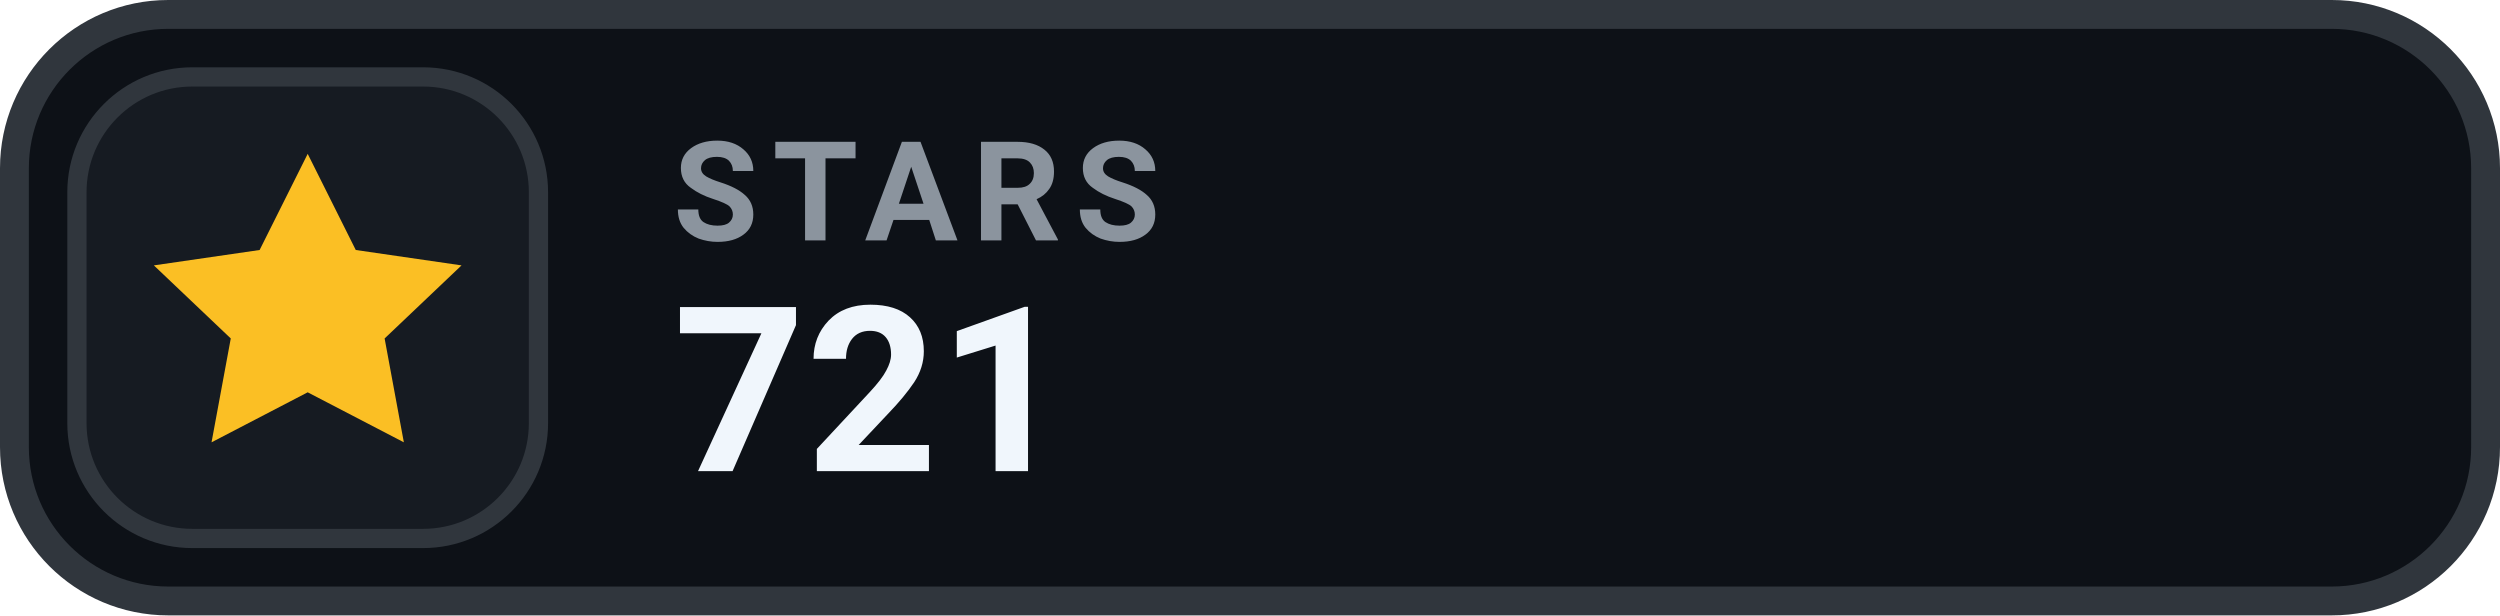
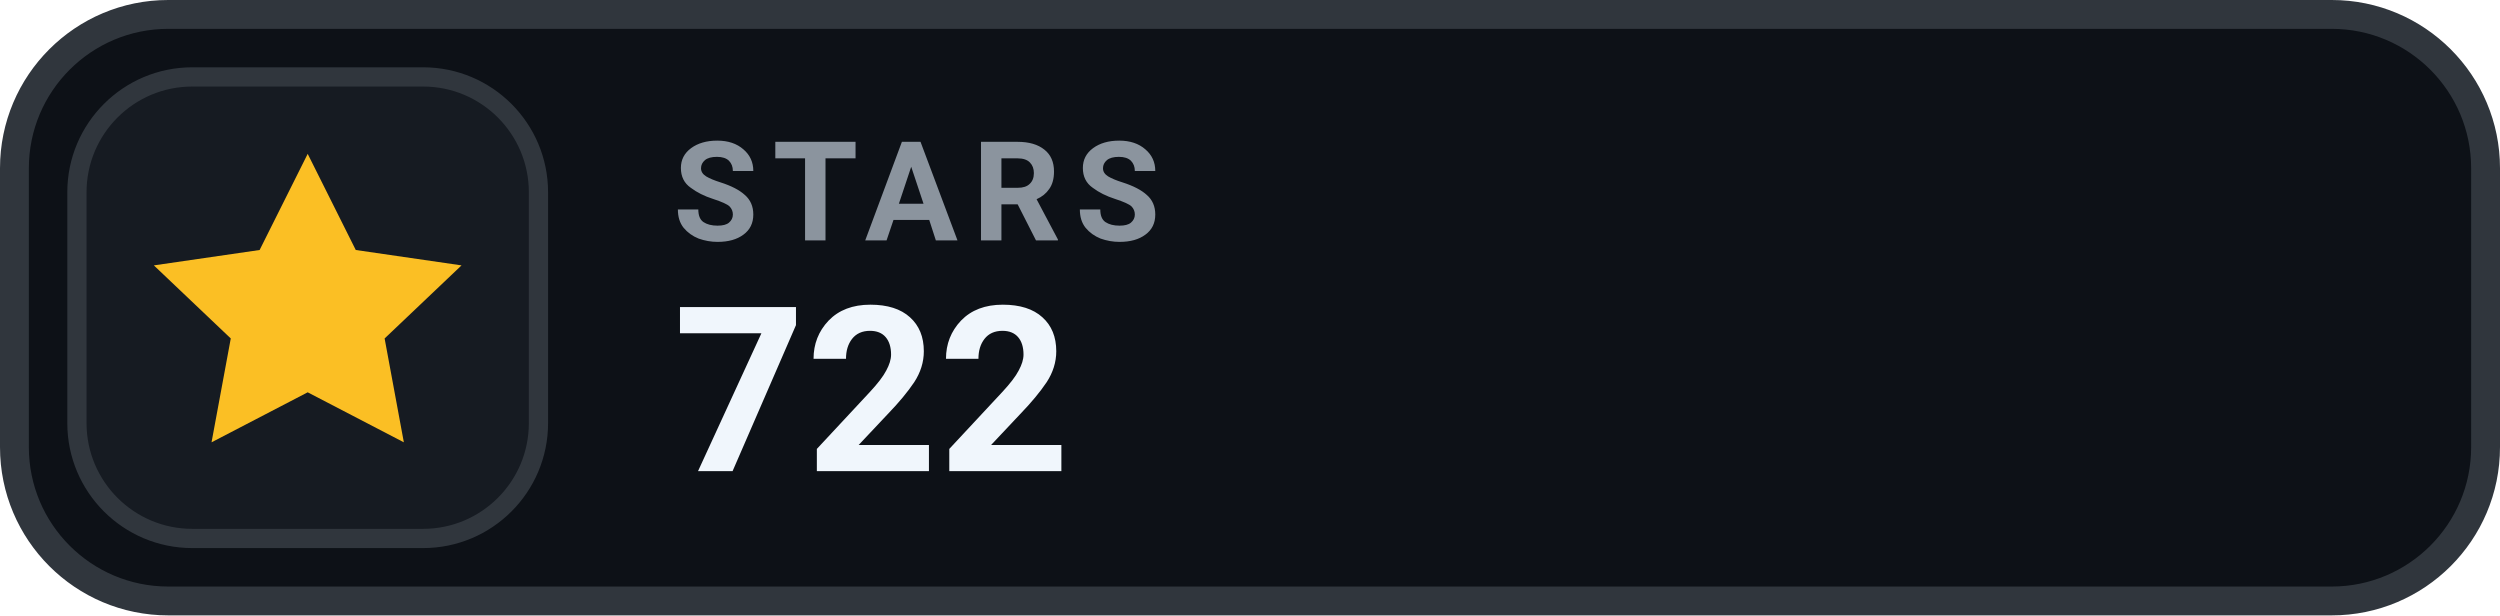
- <svg xmlns="http://www.w3.org/2000/svg" width="130" height="32" viewBox="0 0 130 32" role="img" aria-label="STARS 721">
+ <svg xmlns="http://www.w3.org/2000/svg" width="130" height="32" viewBox="0 0 130 32" role="img" aria-label="STARS 722">
  <rect x=".75" y=".75" width="128.5" height="30.5" rx="8" fill="#0D1117" stroke="#30363D" stroke-width="1.5" />
  <rect x="4" y="4" width="24" height="24" rx="6" fill="#161B22" stroke="#30363D" stroke-width="1" />
  <g transform="translate(16 16)" style="color:#FBBF24;">
    <path d="M0 -8 l2.5 5 5.5 .8 -4 3.8 1 5.4 -5 -2.6 -5 2.6 1 -5.4 -4 -3.8 5.5 -.8 Z" fill="currentColor" />
  </g>
  <text x="35" y="12.5" fill="#8B949E" font-family="-apple-system,BlinkMacSystemFont,'Segoe UI',Roboto,Helvetica,Arial,sans-serif" font-size="7.2" font-weight="700" letter-spacing=".75">STARS</text>
-   <text x="35" y="24.5" fill="#F0F6FC" font-family="-apple-system,BlinkMacSystemFont,'Segoe UI',Roboto,Helvetica,Arial,sans-serif" font-size="12" font-weight="700">721</text>
+   <text x="35" y="24.5" fill="#F0F6FC" font-family="-apple-system,BlinkMacSystemFont,'Segoe UI',Roboto,Helvetica,Arial,sans-serif" font-size="12" font-weight="700">722</text>
</svg>
